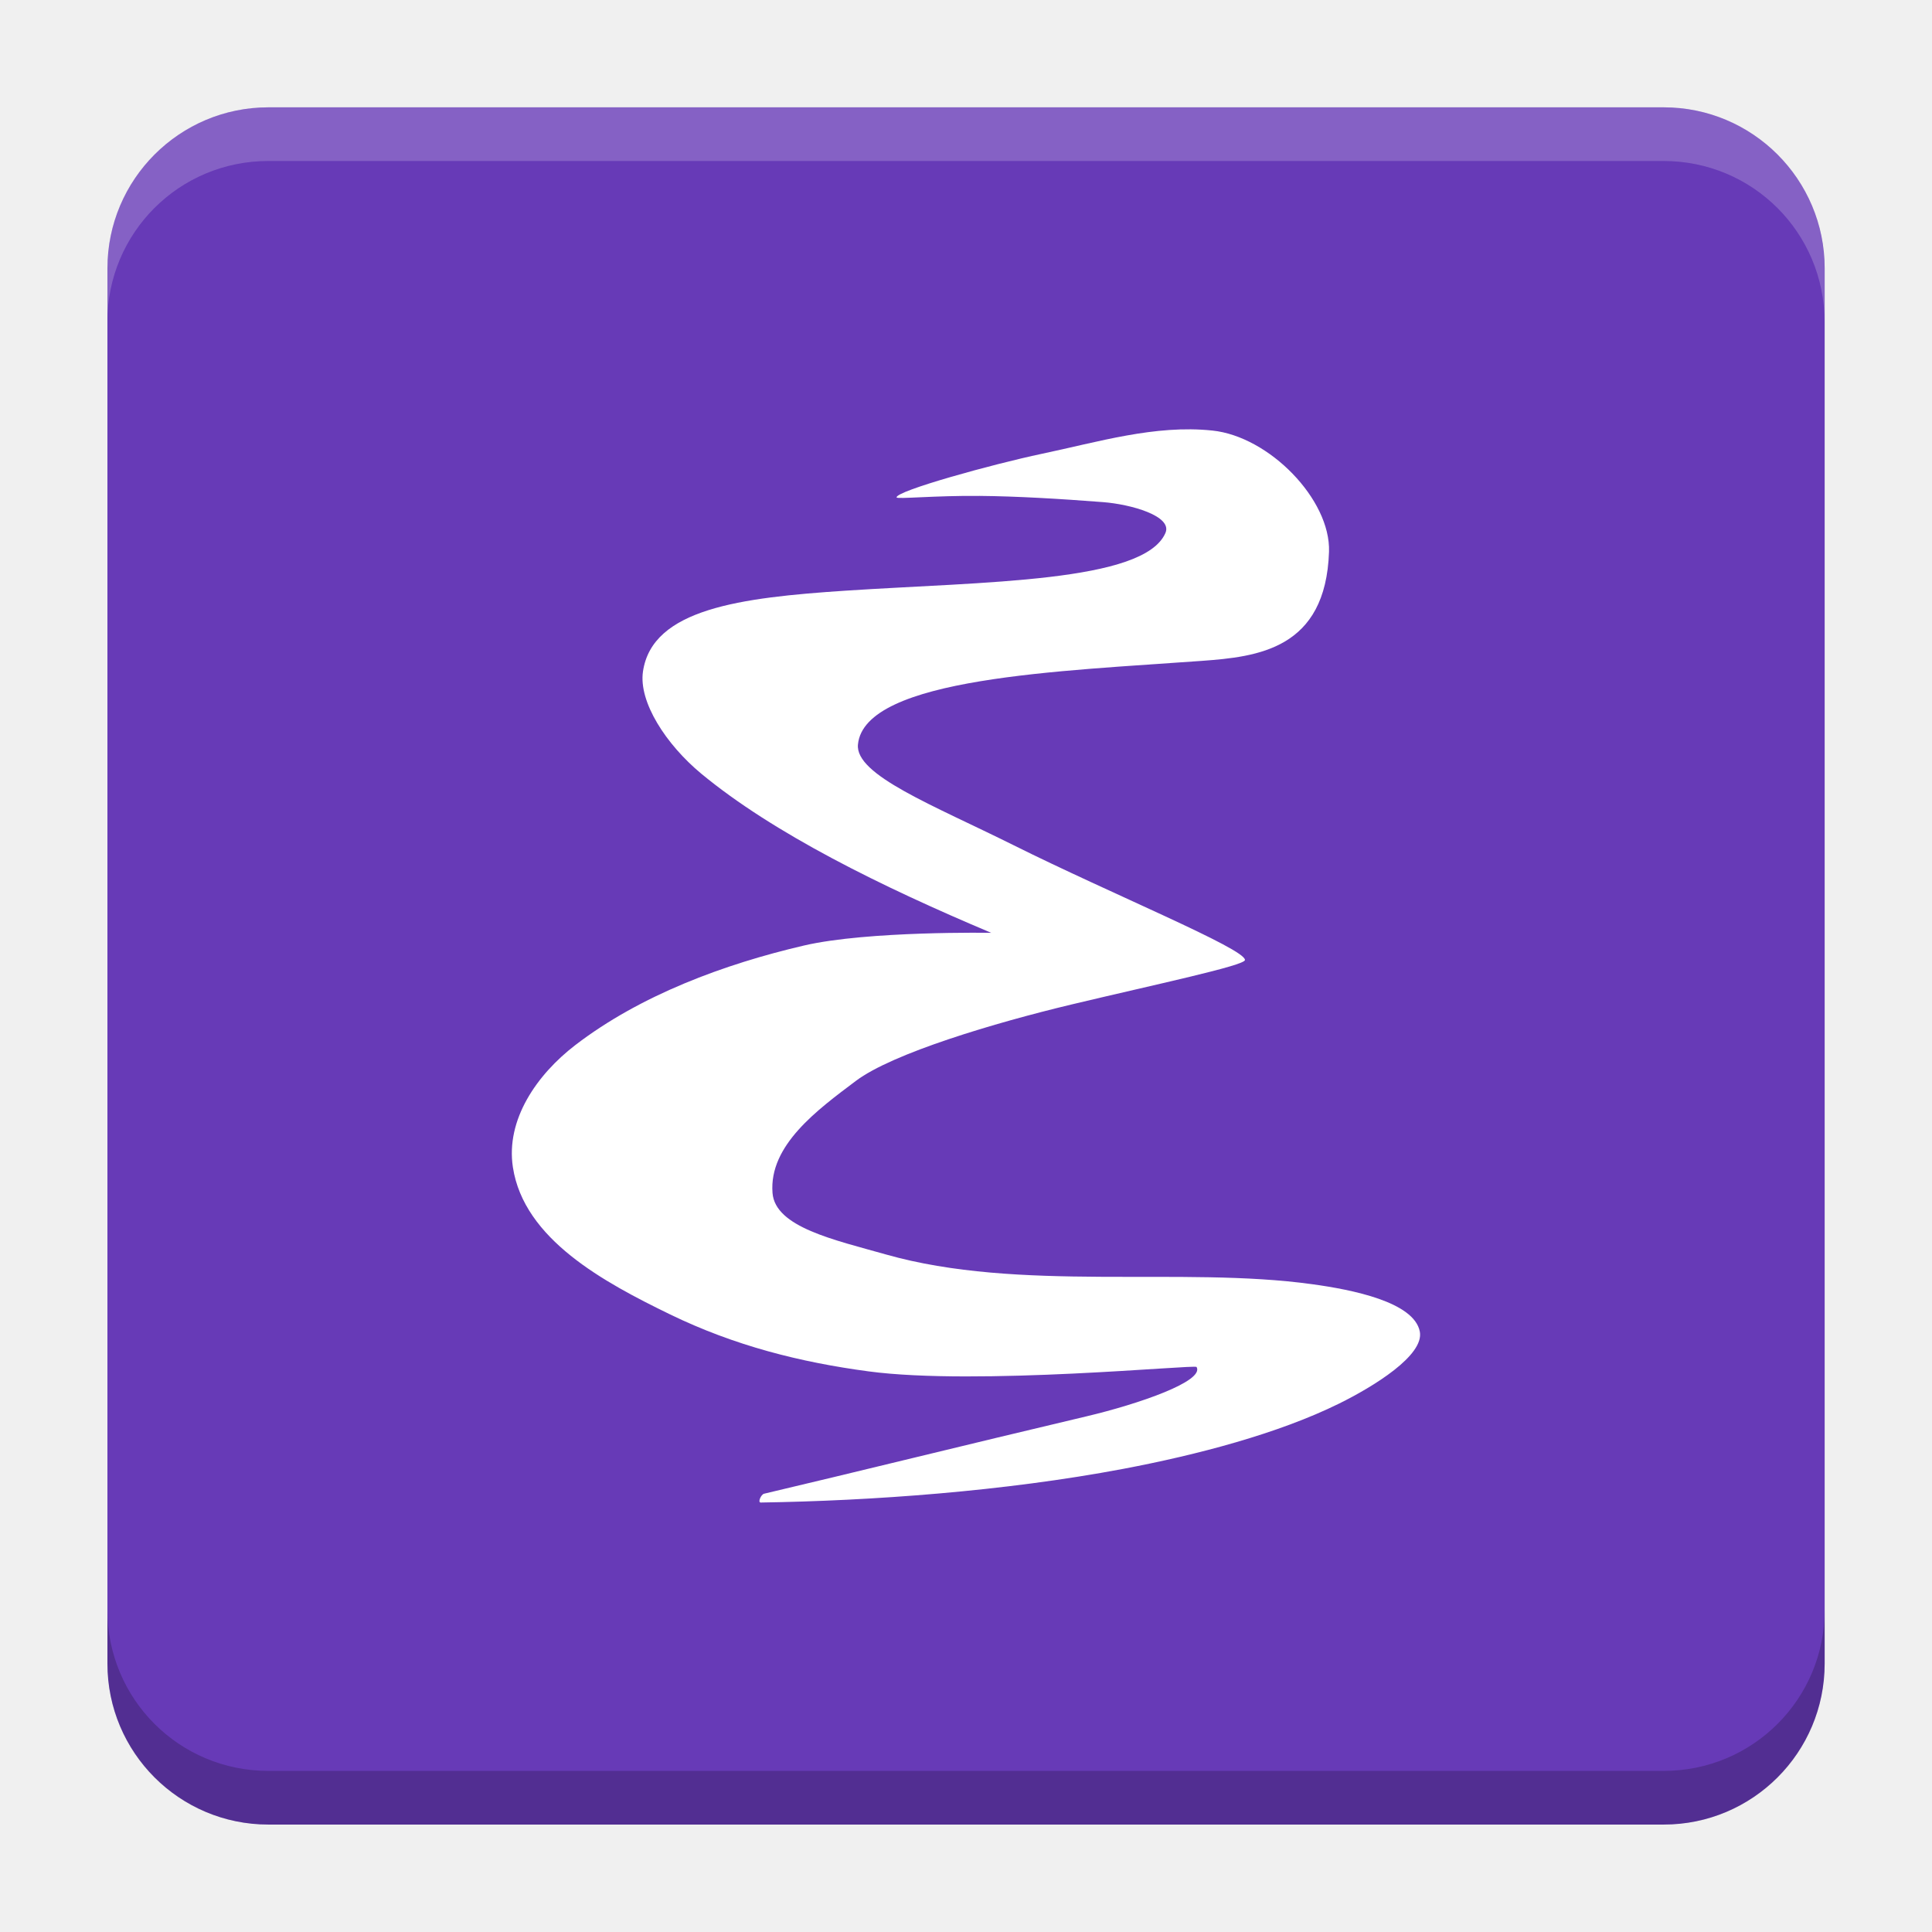
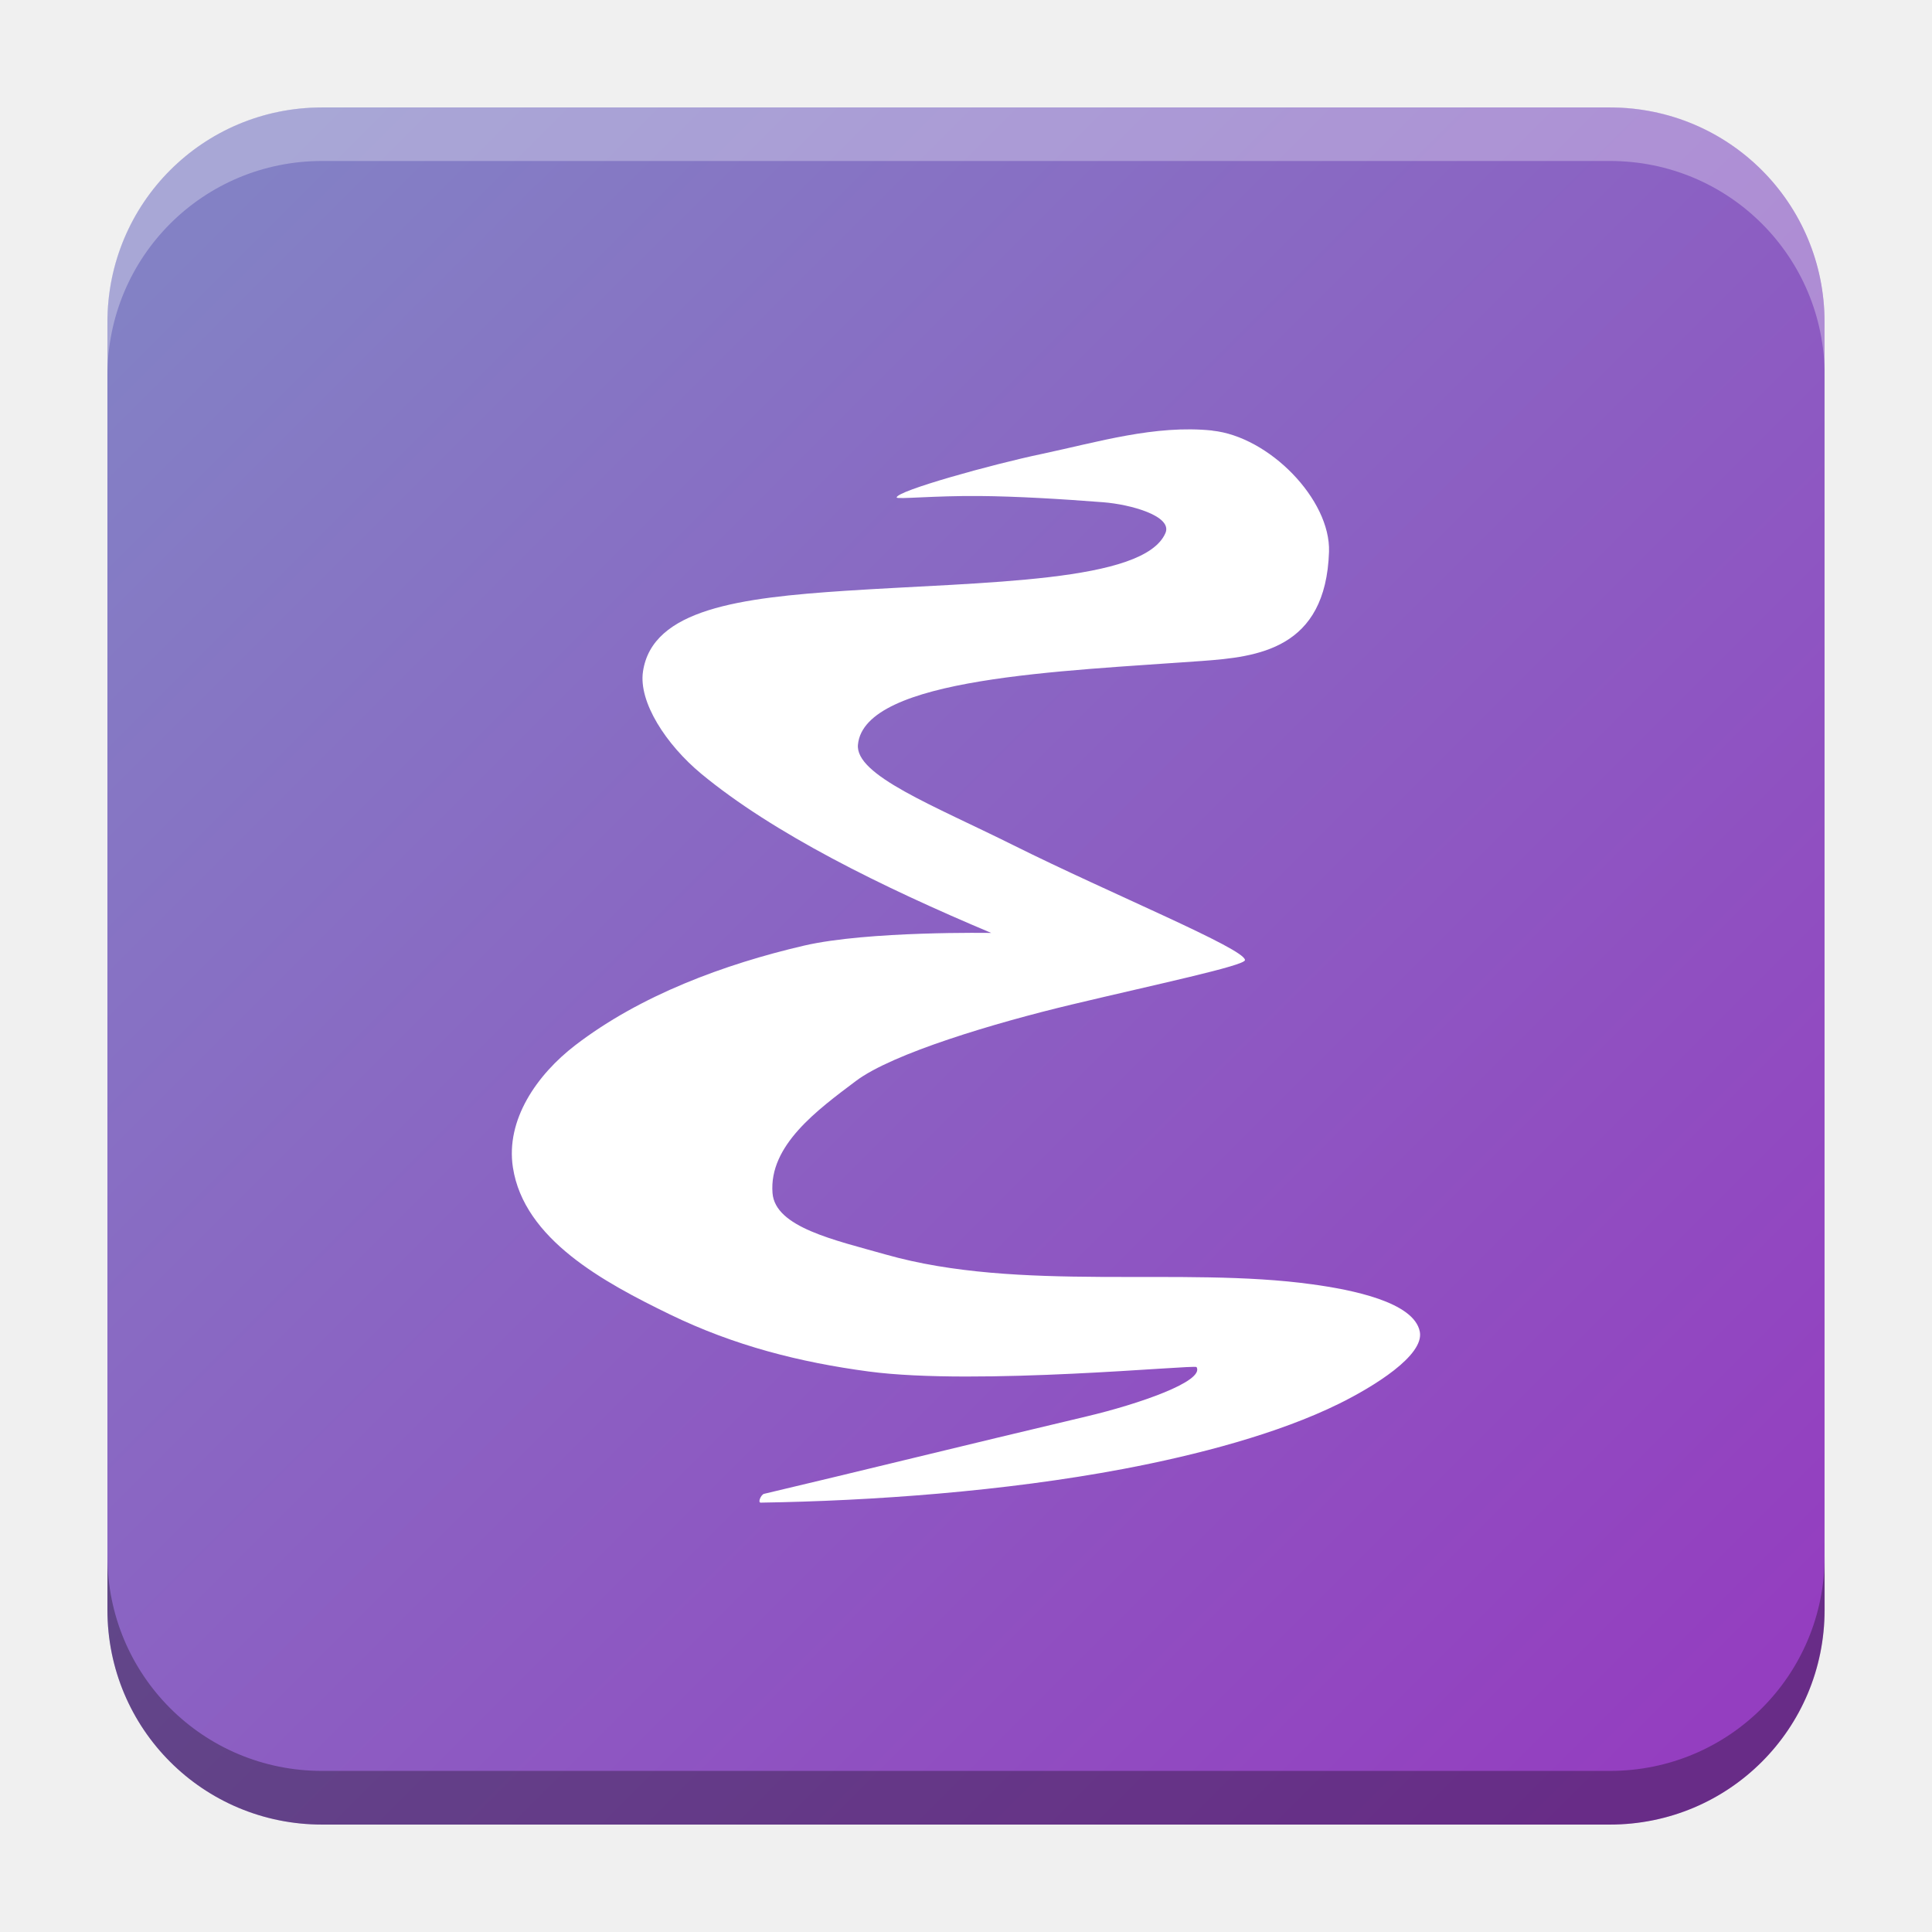
- <svg xmlns="http://www.w3.org/2000/svg" version="1.1" viewBox="0 0 18.001 18">
-   <g transform="translate(1.0008 -1092.8)">
-     <rect x="9.5745e-5" y="1093.8" width="16" height="16" rx="1.5" ry="1.5" fill="#673ab7" />
-     <path transform="translate(-1.0008 1092.8)" d="m2.5 1c-0.831 0-1.5 0.669-1.5 1.5v0.5c0-0.831 0.669-1.5 1.5-1.5h13c0.831 0 1.5 0.669 1.5 1.5v-0.5c0-0.831-0.669-1.5-1.5-1.5z" fill="#fff" opacity=".2" />
-     <g transform="translate(-22.32 1056.5)" />
-     <path d="m14.5 1109.8c0.831 0 1.5-0.669 1.5-1.5v-0.5c0 0.831-0.669 1.5-1.5 1.5h-13c-0.831 0-1.5-0.669-1.5-1.5v0.5c0 0.831 0.669 1.5 1.5 1.5z" opacity=".2" />
+ <svg xmlns="http://www.w3.org/2000/svg" xmlns:xlink="http://www.w3.org/1999/xlink" width="18.001" height="18" id="svg2" version="1.1">
+   <defs id="defs4">
+     <linearGradient id="linearGradient2055">
+       <stop style="stop-color:#8381c5;stop-opacity:1" offset="0" id="stop2051" />
+       <stop style="stop-color:#943ec0;stop-opacity:1" offset="1" id="stop2053" />
+     </linearGradient>
+     <linearGradient id="linearGradient5306">
+       <stop style="stop-color:#ffffff;stop-opacity:0.099;" offset="0" id="stop5308" />
+       <stop style="stop-color:#ffffff;stop-opacity:0;" offset="1" id="stop5310" />
+     </linearGradient>
+     <linearGradient id="linearGradient5290">
+       <stop style="stop-color:#00ffff;stop-opacity:0.098;" offset="0" id="stop5292" />
+       <stop id="stop6740" offset="0.5" style="stop-color:#00ff7f;stop-opacity:0.047;" />
+       <stop style="stop-color:#00ff00;stop-opacity:0;" offset="1" id="stop5294" />
+     </linearGradient>
+     <linearGradient id="linearGradient5188">
+       <stop style="stop-color:#64b5f6;stop-opacity:0.247;" offset="0" id="stop5198" />
+       <stop style="stop-color:#64b5f6;stop-opacity:0;" offset="1" id="stop5192" />
+     </linearGradient>
+     <linearGradient id="linearGradient3975">
+       <stop style="stop-color:#ff5555;stop-opacity:1;" offset="0" id="stop3977" />
+     </linearGradient>
+     <linearGradient id="linearGradient3969">
+       <stop style="stop-color:#87cdde;stop-opacity:1;" offset="0" id="stop3971" />
+     </linearGradient>
+     <filter id="filter3945" x="0" y="6" width="1.2" style="color-interpolation-filters:sRGB">
+       <feDiffuseLighting id="feDiffuseLighting3947" lighting-color="#fdfdfd" surfaceScale="121.495" diffuseConstant="28.448" />
+     </filter>
+     <filter id="filter3979" style="color-interpolation-filters:sRGB">
+       <feFlood flood-opacity="0.2" flood-color="rgb(0,0,0)" result="flood" id="feFlood3981" />
+       <feComposite in="flood" in2="SourceGraphic" operator="in" result="composite1" id="feComposite3983" />
+       <feGaussianBlur stdDeviation="6" result="blur" id="feGaussianBlur3985" />
+       <feOffset dx="0" dy="6" result="offset" id="feOffset3987" />
+       <feComposite in="SourceGraphic" in2="offset" operator="over" result="fbSourceGraphic" id="feComposite3989" />
+       <feColorMatrix result="fbSourceGraphicAlpha" in="fbSourceGraphic" values="0 0 0 -1 0 0 0 0 -1 0 0 0 0 -1 0 0 0 0 1 0" id="feColorMatrix3991" />
+       <feFlood id="feFlood3993" flood-opacity="0.2" flood-color="rgb(0,0,0)" result="flood" in="fbSourceGraphic" />
+       <feComposite id="feComposite3995" in2="fbSourceGraphic" in="flood" operator="in" result="composite1" />
+       <feGaussianBlur id="feGaussianBlur3997" stdDeviation="6" result="blur" />
+       <feOffset id="feOffset3999" dx="0" dy="6" result="offset" />
+       <feComposite id="feComposite4001" in2="offset" in="fbSourceGraphic" operator="over" result="composite2" />
+     </filter>
+     <filter style="color-interpolation-filters:sRGB" id="filter3876">
+       <feFlood flood-opacity="0.2" flood-color="rgb(0,0,0)" result="flood" id="feFlood3878" />
+       <feComposite in="flood" in2="SourceGraphic" operator="in" result="composite1" id="feComposite3880" />
+       <feGaussianBlur stdDeviation="6" result="blur" id="feGaussianBlur3882" />
+       <feOffset dx="0" dy="6" result="offset" id="feOffset3884" />
+       <feComposite in="SourceGraphic" in2="offset" operator="over" result="fbSourceGraphic" id="feComposite3886" />
+       <feColorMatrix result="fbSourceGraphicAlpha" in="fbSourceGraphic" values="0 0 0 -1 0 0 0 0 -1 0 0 0 0 -1 0 0 0 0 1 0" id="feColorMatrix3888" />
+       <feFlood id="feFlood3890" flood-opacity="0.397" flood-color="rgb(0,0,0)" result="flood" in="fbSourceGraphic" />
+       <feComposite id="feComposite3892" in2="fbSourceGraphic" in="flood" operator="in" result="composite1" />
+       <feGaussianBlur id="feGaussianBlur3894" stdDeviation="19.2" result="blur" />
+       <feOffset id="feOffset3896" dx="0" dy="6" result="offset" />
+       <feComposite id="feComposite3898" in2="offset" in="fbSourceGraphic" operator="over" result="fbSourceGraphic" />
+       <feColorMatrix result="fbSourceGraphicAlpha" in="fbSourceGraphic" values="0 0 0 -1 0 0 0 0 -1 0 0 0 0 -1 0 0 0 0 1 0" id="feColorMatrix3900" />
+       <feFlood id="feFlood3902" flood-opacity="0.8" flood-color="rgb(0,0,0)" result="flood" in="fbSourceGraphic" />
+       <feComposite id="feComposite3904" in2="fbSourceGraphic" in="flood" operator="in" result="composite1" />
+       <feGaussianBlur id="feGaussianBlur3906" stdDeviation="19.2" result="blur" />
+       <feOffset id="feOffset3908" dx="0" dy="6" result="offset" />
+       <feComposite id="feComposite3910" in2="offset" in="fbSourceGraphic" operator="over" result="fbSourceGraphic" />
+       <feColorMatrix result="fbSourceGraphicAlpha" in="fbSourceGraphic" values="0 0 0 -1 0 0 0 0 -1 0 0 0 0 -1 0 0 0 0 1 0" id="feColorMatrix3912" />
+       <feFlood id="feFlood3914" flood-opacity="0.8" flood-color="rgb(0,0,0)" result="flood" in="fbSourceGraphic" />
+       <feComposite id="feComposite3916" in2="fbSourceGraphic" in="flood" operator="in" result="composite1" />
+       <feGaussianBlur id="feGaussianBlur3918" stdDeviation="26.1" result="blur" />
+       <feOffset id="feOffset3920" dx="0" dy="6" result="offset" />
+       <feComposite id="feComposite3922" in2="offset" in="fbSourceGraphic" operator="over" result="fbSourceGraphic" />
+       <feColorMatrix result="fbSourceGraphicAlpha" in="fbSourceGraphic" values="0 0 0 -1 0 0 0 0 -1 0 0 0 0 -1 0 0 0 0 1 0" id="feColorMatrix3924" />
+       <feFlood id="feFlood3926" flood-opacity="0.8" flood-color="rgb(0,0,0)" result="flood" in="fbSourceGraphic" />
+       <feComposite id="feComposite3928" in2="fbSourceGraphic" in="flood" operator="in" result="composite1" />
+       <feGaussianBlur id="feGaussianBlur3930" stdDeviation="35.7" result="blur" />
+       <feOffset id="feOffset3932" dx="0" dy="6" result="offset" />
+       <feComposite id="feComposite3934" in2="offset" in="fbSourceGraphic" operator="over" result="fbSourceGraphic" />
+       <feColorMatrix result="fbSourceGraphicAlpha" in="fbSourceGraphic" values="0 0 0 -1 0 0 0 0 -1 0 0 0 0 -1 0 0 0 0 1 0" id="feColorMatrix3936" />
+       <feFlood id="feFlood3938" flood-opacity="0.8" flood-color="rgb(0,0,0)" result="flood" in="fbSourceGraphic" />
+       <feComposite id="feComposite3940" in2="fbSourceGraphic" in="flood" operator="in" result="composite1" />
+       <feGaussianBlur id="feGaussianBlur3942" stdDeviation="6" result="blur" />
+       <feOffset id="feOffset3944" dx="0" dy="6" result="offset" />
+       <feComposite id="feComposite3946" in2="offset" in="fbSourceGraphic" operator="over" result="fbSourceGraphic" />
+       <feColorMatrix result="fbSourceGraphicAlpha" in="fbSourceGraphic" values="0 0 0 -1 0 0 0 0 -1 0 0 0 0 -1 0 0 0 0 1 0" id="feColorMatrix3948" />
+       <feFlood id="feFlood3950" flood-opacity="0.8" flood-color="rgb(0,0,0)" result="flood" in="fbSourceGraphic" />
+       <feComposite id="feComposite3952" in2="fbSourceGraphic" in="flood" operator="in" result="composite1" />
+       <feGaussianBlur id="feGaussianBlur3954" stdDeviation="21.7" result="blur" />
+       <feOffset id="feOffset3956" dx="0" dy="6" result="offset" />
+       <feComposite id="feComposite3958" in2="offset" in="fbSourceGraphic" operator="over" result="fbSourceGraphic" />
+       <feColorMatrix result="fbSourceGraphicAlpha" in="fbSourceGraphic" values="0 0 0 -1 0 0 0 0 -1 0 0 0 0 -1 0 0 0 0 1 0" id="feColorMatrix3960" />
+       <feFlood id="feFlood3962" flood-opacity="0.8" flood-color="rgb(0,0,0)" result="flood" in="fbSourceGraphic" />
+       <feComposite id="feComposite3964" in2="fbSourceGraphic" in="flood" operator="in" result="composite1" />
+       <feGaussianBlur id="feGaussianBlur3966" stdDeviation="21.7" result="blur" />
+       <feOffset id="feOffset3968" dx="0" dy="1.9" result="offset" />
+       <feComposite id="feComposite3970" in2="offset" in="fbSourceGraphic" operator="over" result="fbSourceGraphic" />
+       <feColorMatrix result="fbSourceGraphicAlpha" in="fbSourceGraphic" values="0 0 0 -1 0 0 0 0 -1 0 0 0 0 -1 0 0 0 0 1 0" id="feColorMatrix3972" />
+       <feFlood id="feFlood3974" flood-opacity="0.8" flood-color="rgb(0,0,0)" result="flood" in="fbSourceGraphic" />
+       <feComposite id="feComposite3976" in2="fbSourceGraphic" in="flood" operator="in" result="composite1" />
+       <feGaussianBlur id="feGaussianBlur3978" stdDeviation="21.7" result="blur" />
+       <feOffset id="feOffset3980" dx="3.6" dy="1.9" result="offset" />
+       <feComposite id="feComposite3982" in2="offset" in="fbSourceGraphic" operator="over" result="fbSourceGraphic" />
+       <feColorMatrix result="fbSourceGraphicAlpha" in="fbSourceGraphic" values="0 0 0 -1 0 0 0 0 -1 0 0 0 0 -1 0 0 0 0 1 0" id="feColorMatrix3984" />
+       <feFlood id="feFlood3986" flood-opacity="0.8" flood-color="rgb(0,0,0)" result="flood" in="fbSourceGraphic" />
+       <feComposite id="feComposite3988" in2="fbSourceGraphic" in="flood" operator="in" result="composite1" />
+       <feGaussianBlur id="feGaussianBlur3990" stdDeviation="21.7" result="blur" />
+       <feOffset id="feOffset3992" dx="9.6" dy="1.9" result="offset" />
+       <feComposite id="feComposite3994" in2="offset" in="fbSourceGraphic" operator="over" result="fbSourceGraphic" />
+       <feColorMatrix result="fbSourceGraphicAlpha" in="fbSourceGraphic" values="0 0 0 -1 0 0 0 0 -1 0 0 0 0 -1 0 0 0 0 1 0" id="feColorMatrix3996" />
+       <feFlood id="feFlood3998" flood-opacity="0.8" flood-color="rgb(0,0,0)" result="flood" in="fbSourceGraphic" />
+       <feComposite id="feComposite4000" in2="fbSourceGraphic" in="flood" operator="in" result="composite1" />
+       <feGaussianBlur id="feGaussianBlur4002" stdDeviation="21.7" result="blur" />
+       <feOffset id="feOffset4004" dx="1.2" dy="1.9" result="offset" />
+       <feComposite id="feComposite4006" in2="offset" in="fbSourceGraphic" operator="over" result="fbSourceGraphic" />
+       <feColorMatrix result="fbSourceGraphicAlpha" in="fbSourceGraphic" values="0 0 0 -1 0 0 0 0 -1 0 0 0 0 -1 0 0 0 0 1 0" id="feColorMatrix4008" />
+       <feFlood id="feFlood4010" flood-opacity="0.8" flood-color="rgb(0,0,0)" result="flood" in="fbSourceGraphic" />
+       <feComposite id="feComposite4012" in2="fbSourceGraphic" in="flood" operator="in" result="composite1" />
+       <feGaussianBlur id="feGaussianBlur4014" stdDeviation="21.7" result="blur" />
+       <feOffset id="feOffset4016" dx="-1.4" dy="1.9" result="offset" />
+       <feComposite id="feComposite4018" in2="offset" in="fbSourceGraphic" operator="over" result="fbSourceGraphic" />
+       <feColorMatrix result="fbSourceGraphicAlpha" in="fbSourceGraphic" values="0 0 0 -1 0 0 0 0 -1 0 0 0 0 -1 0 0 0 0 1 0" id="feColorMatrix4020" />
+       <feFlood id="feFlood4022" flood-opacity="0.8" flood-color="rgb(0,0,0)" result="flood" in="fbSourceGraphic" />
+       <feComposite id="feComposite4024" in2="fbSourceGraphic" in="flood" operator="in" result="composite1" />
+       <feGaussianBlur id="feGaussianBlur4026" stdDeviation="21.7" result="blur" />
+       <feOffset id="feOffset4028" dx="0.3" dy="1.9" result="offset" />
+       <feComposite id="feComposite4030" in2="offset" in="fbSourceGraphic" operator="over" result="fbSourceGraphic" />
+       <feColorMatrix result="fbSourceGraphicAlpha" in="fbSourceGraphic" values="0 0 0 -1 0 0 0 0 -1 0 0 0 0 -1 0 0 0 0 1 0" id="feColorMatrix4032" />
+       <feFlood id="feFlood4034" flood-opacity="0.8" flood-color="rgb(0,0,0)" result="flood" in="fbSourceGraphic" />
+       <feComposite id="feComposite4036" in2="fbSourceGraphic" in="flood" operator="in" result="composite1" />
+       <feGaussianBlur id="feGaussianBlur4038" stdDeviation="21.7" result="blur" />
+       <feOffset id="feOffset4040" dx="-8.04912e-16" dy="1.9" result="offset" />
+       <feComposite id="feComposite4042" in2="offset" in="fbSourceGraphic" operator="over" result="fbSourceGraphic" />
+       <feColorMatrix result="fbSourceGraphicAlpha" in="fbSourceGraphic" values="0 0 0 -1 0 0 0 0 -1 0 0 0 0 -1 0 0 0 0 1 0" id="feColorMatrix4044" />
+       <feFlood id="feFlood4046" flood-opacity="0.8" flood-color="rgb(0,0,0)" result="flood" in="fbSourceGraphic" />
+       <feComposite id="feComposite4048" in2="fbSourceGraphic" in="flood" operator="in" result="composite1" />
+       <feGaussianBlur id="feGaussianBlur4050" stdDeviation="21.7" result="blur" />
+       <feOffset id="feOffset4052" dx="-8.04912e-16" dy="3.6" result="offset" />
+       <feComposite id="feComposite4054" in2="offset" in="fbSourceGraphic" operator="over" result="fbSourceGraphic" />
+       <feColorMatrix result="fbSourceGraphicAlpha" in="fbSourceGraphic" values="0 0 0 -1 0 0 0 0 -1 0 0 0 0 -1 0 0 0 0 1 0" id="feColorMatrix4056" />
+       <feFlood id="feFlood4058" flood-opacity="0.8" flood-color="rgb(0,0,0)" result="flood" in="fbSourceGraphic" />
+       <feComposite id="feComposite4060" in2="fbSourceGraphic" in="flood" operator="in" result="composite1" />
+       <feGaussianBlur id="feGaussianBlur4062" stdDeviation="6" result="blur" />
+       <feOffset id="feOffset4064" dx="-8.04912e-16" dy="3.6" result="offset" />
+       <feComposite id="feComposite4066" in2="offset" in="fbSourceGraphic" operator="over" result="fbSourceGraphic" />
+       <feColorMatrix result="fbSourceGraphicAlpha" in="fbSourceGraphic" values="0 0 0 -1 0 0 0 0 -1 0 0 0 0 -1 0 0 0 0 1 0" id="feColorMatrix4080" />
+       <feFlood id="feFlood4082" flood-opacity="0.8" flood-color="rgb(0,0,0)" result="flood" in="fbSourceGraphic" />
+       <feComposite id="feComposite4084" in2="fbSourceGraphic" in="flood" operator="in" result="composite1" />
+       <feGaussianBlur id="feGaussianBlur4086" stdDeviation="6" result="blur" />
+       <feOffset id="feOffset4088" dx="-8.04912e-16" dy="3.6" result="offset" />
+       <feComposite id="feComposite4090" in2="offset" in="fbSourceGraphic" operator="over" result="fbSourceGraphic" />
+       <feColorMatrix result="fbSourceGraphicAlpha" in="fbSourceGraphic" values="0 0 0 -1 0 0 0 0 -1 0 0 0 0 -1 0 0 0 0 1 0" id="feColorMatrix4092" />
+       <feFlood id="feFlood4094" flood-opacity="0.8" flood-color="rgb(0,0,0)" result="flood" in="fbSourceGraphic" />
+       <feComposite id="feComposite4096" in2="fbSourceGraphic" in="flood" operator="in" result="composite1" />
+       <feGaussianBlur id="feGaussianBlur4098" stdDeviation="6" result="blur" />
+       <feOffset id="feOffset4100" dx="-8.04912e-16" dy="7.7" result="offset" />
+       <feComposite id="feComposite4102" in2="offset" in="fbSourceGraphic" operator="over" result="fbSourceGraphic" />
+       <feColorMatrix result="fbSourceGraphicAlpha" in="fbSourceGraphic" values="0 0 0 -1 0 0 0 0 -1 0 0 0 0 -1 0 0 0 0 1 0" id="feColorMatrix4104" />
+       <feFlood id="feFlood4106" flood-opacity="0.8" flood-color="rgb(0,0,0)" result="flood" in="fbSourceGraphic" />
+       <feComposite id="feComposite4108" in2="fbSourceGraphic" in="flood" operator="in" result="composite1" />
+       <feGaussianBlur id="feGaussianBlur4110" stdDeviation="6" result="blur" />
+       <feOffset id="feOffset4112" dx="-8.04912e-16" dy="11.6" result="offset" />
+       <feComposite id="feComposite4114" in2="offset" in="fbSourceGraphic" operator="over" result="fbSourceGraphic" />
+       <feColorMatrix result="fbSourceGraphicAlpha" in="fbSourceGraphic" values="0 0 0 -1 0 0 0 0 -1 0 0 0 0 -1 0 0 0 0 1 0" id="feColorMatrix4116" />
+       <feFlood id="feFlood4118" flood-opacity="0.5" flood-color="rgb(0,0,0)" result="flood" in="fbSourceGraphic" />
+       <feComposite id="feComposite4120" in2="fbSourceGraphic" in="flood" operator="in" result="composite1" />
+       <feGaussianBlur id="feGaussianBlur4122" stdDeviation="6" result="blur" />
+       <feOffset id="feOffset4124" dx="-8.04912e-16" dy="11.6" result="offset" />
+       <feComposite id="feComposite4126" in2="offset" in="fbSourceGraphic" operator="over" result="fbSourceGraphic" />
+       <feColorMatrix result="fbSourceGraphicAlpha" in="fbSourceGraphic" values="0 0 0 -1 0 0 0 0 -1 0 0 0 0 -1 0 0 0 0 1 0" id="feColorMatrix4128" />
+       <feFlood id="feFlood4130" flood-opacity="0.3" flood-color="rgb(0,0,0)" result="flood" in="fbSourceGraphic" />
+       <feComposite id="feComposite4132" in2="fbSourceGraphic" in="flood" operator="in" result="composite1" />
+       <feGaussianBlur id="feGaussianBlur4134" stdDeviation="6" result="blur" />
+       <feOffset id="feOffset4136" dx="-8.04912e-16" dy="11.6" result="offset" />
+       <feComposite id="feComposite4138" in2="offset" in="fbSourceGraphic" operator="over" result="fbSourceGraphic" />
+       <feColorMatrix result="fbSourceGraphicAlpha" in="fbSourceGraphic" values="0 0 0 -1 0 0 0 0 -1 0 0 0 0 -1 0 0 0 0 1 0" id="feColorMatrix4140" />
+       <feFlood id="feFlood4142" flood-opacity="0.2" flood-color="rgb(0,0,0)" result="flood" in="fbSourceGraphic" />
+       <feComposite id="feComposite4144" in2="fbSourceGraphic" in="flood" operator="in" result="composite1" />
+       <feGaussianBlur id="feGaussianBlur4146" stdDeviation="6" result="blur" />
+       <feOffset id="feOffset4148" dx="-8.04912e-16" dy="11.6" result="offset" />
+       <feComposite id="feComposite4150" in2="offset" in="fbSourceGraphic" operator="over" result="fbSourceGraphic" />
+       <feColorMatrix result="fbSourceGraphicAlpha" in="fbSourceGraphic" values="0 0 0 -1 0 0 0 0 -1 0 0 0 0 -1 0 0 0 0 1 0" id="feColorMatrix4152" />
+       <feFlood id="feFlood4154" flood-opacity="0.2" flood-color="rgb(0,0,0)" result="flood" in="fbSourceGraphic" />
+       <feComposite id="feComposite4156" in2="fbSourceGraphic" in="flood" operator="in" result="composite1" />
+       <feGaussianBlur id="feGaussianBlur4158" stdDeviation="6" result="blur" />
+       <feOffset id="feOffset4160" dx="-8.04912e-16" dy="11.6" result="offset" />
+       <feComposite id="feComposite4162" in2="offset" in="fbSourceGraphic" operator="over" result="fbSourceGraphic" />
+       <feColorMatrix result="fbSourceGraphicAlpha" in="fbSourceGraphic" values="0 0 0 -1 0 0 0 0 -1 0 0 0 0 -1 0 0 0 0 1 0" id="feColorMatrix4164" />
+       <feFlood id="feFlood4166" flood-opacity="0.2" flood-color="rgb(0,0,0)" result="flood" in="fbSourceGraphic" />
+       <feComposite id="feComposite4168" in2="fbSourceGraphic" in="flood" operator="in" result="composite1" />
+       <feGaussianBlur id="feGaussianBlur4170" stdDeviation="6" result="blur" />
+       <feOffset id="feOffset4172" dx="-8.04912e-16" dy="6" result="offset" />
+       <feComposite id="feComposite4174" in2="offset" in="fbSourceGraphic" operator="over" result="composite2" />
+     </filter>
+     <filter id="filter4522" style="color-interpolation-filters:sRGB">
+       <feGaussianBlur stdDeviation="3" id="feGaussianBlur4524" />
+       <feColorMatrix result="fbSourceGraphic" values="1 0 0 0 0 0 1 0 0 0 0 0 1 0 0 0 0 0 6 -2.5 " id="feColorMatrix4526" />
+     </filter>
+     <filter id="filter4576" style="color-interpolation-filters:sRGB">
+       <feGaussianBlur stdDeviation="3" id="feGaussianBlur4578" />
+       <feColorMatrix result="fbSourceGraphic" values="1 0 0 0 0 0 1 0 0 0 0 0 1 0 0 0 0 0 6 -2.5 " id="feColorMatrix4580" />
+     </filter>
+     <filter id="filter4576-0" style="color-interpolation-filters:sRGB">
+       <feGaussianBlur stdDeviation="3" id="feGaussianBlur4578-8" />
+       <feColorMatrix result="fbSourceGraphic" values="1 0 0 0 0 0 1 0 0 0 0 0 1 0 0 0 0 0 6 -2.5 " id="feColorMatrix4580-0" />
+     </filter>
+     <filter id="filter4576-0-0" style="color-interpolation-filters:sRGB">
+       <feGaussianBlur stdDeviation="3" id="feGaussianBlur4578-8-5" />
+       <feColorMatrix result="fbSourceGraphic" values="1 0 0 0 0 0 1 0 0 0 0 0 1 0 0 0 0 0 6 -2.5 " id="feColorMatrix4580-0-2" />
+     </filter>
+     <filter id="filter4576-0-0-4" style="color-interpolation-filters:sRGB">
+       <feGaussianBlur stdDeviation="3" id="feGaussianBlur4578-8-5-2" />
+       <feColorMatrix result="fbSourceGraphic" values="1 0 0 0 0 0 1 0 0 0 0 0 1 0 0 0 0 0 6 -2.5 " id="feColorMatrix4580-0-2-7" />
+     </filter>
+     <radialGradient xlink:href="#linearGradient5306" id="radialGradient5296" cx="9" cy="1032.112" fx="9" fy="1032.112" r="10.125" gradientUnits="userSpaceOnUse" gradientTransform="matrix(1.944444,0,0,1.944447,-13.5625,-977.5881)" />
+     <linearGradient xlink:href="#linearGradient5306" id="linearGradient5312" x1="-15.75" y1="1029.3" x2="23.625" y2="1029.3" gradientUnits="userSpaceOnUse" />
+     <linearGradient id="linearGradient3783-1">
+       <stop id="stop3785-2" offset="0" style="stop-color:#1e94d3;stop-opacity:1;" />
+       <stop style="stop-color:#1e94d3;stop-opacity:1;" offset="1" id="stop3803-6" />
+     </linearGradient>
+     <linearGradient gradientUnits="userSpaceOnUse" y2="50" x2="30" y1="90" x1="-10" id="linearGradient3827-7" xlink:href="#linearGradient3783-1" />
+     <linearGradient gradientUnits="userSpaceOnUse" y2="50" x2="30" y1="90" x1="-10" id="linearGradient3827" xlink:href="#linearGradient3783" />
+     <linearGradient id="linearGradient3783">
+       <stop id="stop3785" offset="0" style="stop-color:#1e94d3;stop-opacity:1;" />
+       <stop style="stop-color:#1e94d3;stop-opacity:1;" offset="1" id="stop3803" />
+     </linearGradient>
+     <linearGradient id="linearGradient3821">
+       <stop id="stop3823" offset="0" style="stop-color:#37aee2;stop-opacity:1;" />
+       <stop id="stop3825" offset="1" style="stop-color:#1e96c8;stop-opacity:1;" />
+     </linearGradient>
+     <linearGradient id="linearGradient3829">
+       <stop style="stop-color:#1f96d4;stop-opacity:1;" offset="0" id="stop3831" />
+       <stop style="stop-color:#37aee2;stop-opacity:1;" offset="1" id="stop3833" />
+     </linearGradient>
+     <linearGradient id="linearGradient3877">
+       <stop id="stop3879" offset="0" style="stop-color:#eff7fc;stop-opacity:1;" />
+       <stop id="stop3881" offset="1" style="stop-color:#ffffff;stop-opacity:1;" />
+     </linearGradient>
+     <linearGradient id="linearGradient3689">
+       <stop id="stop3691" offset="0" style="stop-color:#f68000;stop-opacity:1;" />
+       <stop id="stop3693" offset="1" style="stop-color:#fd9800;stop-opacity:1;" />
+     </linearGradient>
+     <linearGradient id="linearGradient3675">
+       <stop id="stop3677" offset="0" style="stop-color:#ffb900;stop-opacity:1;" />
+       <stop id="stop3679" offset="1" style="stop-color:#ffd76b;stop-opacity:1;" />
+     </linearGradient>
+     <linearGradient y2="463.262" x2="412.23" y1="461.921" x1="-113.893" gradientUnits="userSpaceOnUse" id="linearGradient3840" xlink:href="#linearGradient3675" />
+     <linearGradient id="linearGradient3634">
+       <stop style="stop-color:#7a8288;stop-opacity:1;" offset="0" id="stop3636" />
+       <stop id="stop3638" offset="0.076" style="stop-color:#9fa3a7;stop-opacity:1;" />
+       <stop style="stop-color:#7d858b;stop-opacity:1;" offset="1" id="stop3640" />
+     </linearGradient>
+     <linearGradient y2="12.703" x2="151.346" y1="-0.642" x1="107.209" gradientTransform="matrix(0.2822222,0,0,0.2822222,-0.1398399,-0.01181449)" gradientUnits="userSpaceOnUse" id="linearGradient3838" xlink:href="#linearGradient3634" />
+     <linearGradient id="linearGradient3712">
+       <stop id="stop3714" offset="0" style="stop-color:#a1abb2;stop-opacity:1;" />
+       <stop style="stop-color:#eaeced;stop-opacity:1;" offset="0.148" id="stop3720" />
+       <stop id="stop3716" offset="1" style="stop-color:#c6ccd0;stop-opacity:1;" />
+     </linearGradient>
+     <linearGradient y2="27.389" x2="164.759" y1="12.641" x1="104.886" gradientUnits="userSpaceOnUse" id="linearGradient3836" xlink:href="#linearGradient3712" />
+     <linearGradient id="linearGradient3702">
+       <stop id="stop3704" offset="0" style="stop-color:#7a8288;stop-opacity:1;" />
+       <stop style="stop-color:#9fa3a7;stop-opacity:1;" offset="0.529" id="stop3710" />
+       <stop id="stop3706" offset="1" style="stop-color:#7d858b;stop-opacity:1;" />
+     </linearGradient>
+     <linearGradient y2="268.415" x2="334.031" y1="252.484" x1="18.875" gradientUnits="userSpaceOnUse" id="linearGradient3834" xlink:href="#linearGradient3702" />
+     <linearGradient id="linearGradient3626">
+       <stop style="stop-color:#a1abb2;stop-opacity:1;" offset="0" id="stop3628" />
+       <stop id="stop3630" offset="0.083" style="stop-color:#eaeced;stop-opacity:1;" />
+       <stop style="stop-color:#c6ccd0;stop-opacity:1;" offset="1" id="stop3632" />
+     </linearGradient>
+     <linearGradient y2="290.7" x2="278.432" y1="228.6" x1="44.104" gradientUnits="userSpaceOnUse" id="linearGradient3832" xlink:href="#linearGradient3626" />
+     <linearGradient id="linearGradient3646">
+       <stop id="stop3648" offset="0" style="stop-color:#f48200;stop-opacity:0;" />
+       <stop style="stop-color:#f48200;stop-opacity:0.728;" offset="0.589" id="stop3654" />
+       <stop id="stop3658" offset="0.816" style="stop-color:#cc5f00;stop-opacity:1;" />
+       <stop id="stop3650" offset="1" style="stop-color:#a43d00;stop-opacity:1;" />
+     </linearGradient>
+     <linearGradient y2="55.356" x2="261.622" y1="70.105" x1="115.202" gradientUnits="userSpaceOnUse" id="linearGradient3830" xlink:href="#linearGradient3646" />
+     <linearGradient id="linearGradient3668">
+       <stop style="stop-color:#9b4400;stop-opacity:1;" offset="0" id="stop3670" />
+       <stop style="stop-color:#e56300;stop-opacity:1;" offset="1" id="stop3672" />
+     </linearGradient>
+     <linearGradient y2="108.988" x2="93.522" y1="102.284" x1="64.751" gradientUnits="userSpaceOnUse" id="linearGradient3828" xlink:href="#linearGradient3668" />
+     <linearGradient id="linearGradient3649">
+       <stop id="stop3651" offset="0" style="stop-color:#e26400;stop-opacity:1;" />
+       <stop id="stop3653" offset="1" style="stop-color:#ffb900;stop-opacity:1;" />
+     </linearGradient>
+     <linearGradient y2="125.316" x2="44.376" y1="100.342" x1="40.775" gradientTransform="matrix(1,0,0,1.020233,0,-1.423461)" gradientUnits="userSpaceOnUse" id="linearGradient3826" xlink:href="#linearGradient3649" />
+     <linearGradient id="linearGradient3689-2">
+       <stop id="stop3691-2" offset="0" style="stop-color:#f68000;stop-opacity:1;" />
+       <stop id="stop3693-3" offset="1" style="stop-color:#fd9800;stop-opacity:1;" />
+     </linearGradient>
+     <linearGradient id="linearGradient3675-8">
+       <stop id="stop3677-4" offset="0" style="stop-color:#ffb900;stop-opacity:1;" />
+       <stop id="stop3679-7" offset="1" style="stop-color:#ffd76b;stop-opacity:1;" />
+     </linearGradient>
+     <linearGradient y2="463.262" x2="412.23" y1="461.921" x1="-113.893" gradientUnits="userSpaceOnUse" id="linearGradient3840-4" xlink:href="#linearGradient3675-8" />
+     <linearGradient id="linearGradient3634-7">
+       <stop style="stop-color:#7a8288;stop-opacity:1;" offset="0" id="stop3636-4" />
+       <stop id="stop3638-6" offset="0.076" style="stop-color:#9fa3a7;stop-opacity:1;" />
+       <stop style="stop-color:#7d858b;stop-opacity:1;" offset="1" id="stop3640-9" />
+     </linearGradient>
+     <linearGradient y2="12.703" x2="151.346" y1="-0.642" x1="107.209" gradientTransform="matrix(0.2822222,0,0,0.2822222,-0.1398399,-0.01181449)" gradientUnits="userSpaceOnUse" id="linearGradient3838-1" xlink:href="#linearGradient3634-7" />
+     <linearGradient id="linearGradient3712-7">
+       <stop id="stop3714-7" offset="0" style="stop-color:#a1abb2;stop-opacity:1;" />
+       <stop style="stop-color:#eaeced;stop-opacity:1;" offset="0.148" id="stop3720-2" />
+       <stop id="stop3716-3" offset="1" style="stop-color:#c6ccd0;stop-opacity:1;" />
+     </linearGradient>
+     <linearGradient y2="27.389" x2="164.759" y1="12.641" x1="104.886" gradientUnits="userSpaceOnUse" id="linearGradient3836-7" xlink:href="#linearGradient3712-7" />
+     <linearGradient id="linearGradient3702-3">
+       <stop id="stop3704-5" offset="0" style="stop-color:#7a8288;stop-opacity:1;" />
+       <stop style="stop-color:#9fa3a7;stop-opacity:1;" offset="0.529" id="stop3710-4" />
+       <stop id="stop3706-4" offset="1" style="stop-color:#7d858b;stop-opacity:1;" />
+     </linearGradient>
+     <linearGradient y2="268.415" x2="334.031" y1="252.484" x1="18.875" gradientUnits="userSpaceOnUse" id="linearGradient3834-9" xlink:href="#linearGradient3702-3" />
+     <linearGradient id="linearGradient3626-6">
+       <stop style="stop-color:#a1abb2;stop-opacity:1;" offset="0" id="stop3628-0" />
+       <stop id="stop3630-5" offset="0.083" style="stop-color:#eaeced;stop-opacity:1;" />
+       <stop style="stop-color:#c6ccd0;stop-opacity:1;" offset="1" id="stop3632-7" />
+     </linearGradient>
+     <linearGradient y2="290.7" x2="278.432" y1="228.6" x1="44.104" gradientUnits="userSpaceOnUse" id="linearGradient3832-3" xlink:href="#linearGradient3626-6" />
+     <linearGradient id="linearGradient3646-6">
+       <stop id="stop3648-6" offset="0" style="stop-color:#f48200;stop-opacity:0;" />
+       <stop style="stop-color:#f48200;stop-opacity:0.728;" offset="0.589" id="stop3654-6" />
+       <stop id="stop3658-4" offset="0.816" style="stop-color:#cc5f00;stop-opacity:1;" />
+       <stop id="stop3650-0" offset="1" style="stop-color:#a43d00;stop-opacity:1;" />
+     </linearGradient>
+     <linearGradient y2="55.356" x2="261.622" y1="70.105" x1="115.202" gradientUnits="userSpaceOnUse" id="linearGradient3830-6" xlink:href="#linearGradient3646-6" />
+     <linearGradient id="linearGradient3668-5">
+       <stop style="stop-color:#9b4400;stop-opacity:1;" offset="0" id="stop3670-3" />
+       <stop style="stop-color:#e56300;stop-opacity:1;" offset="1" id="stop3672-2" />
+     </linearGradient>
+     <linearGradient y2="108.988" x2="93.522" y1="102.284" x1="64.751" gradientUnits="userSpaceOnUse" id="linearGradient3828-1" xlink:href="#linearGradient3668-5" />
+     <linearGradient id="linearGradient3649-3">
+       <stop id="stop3651-9" offset="0" style="stop-color:#e26400;stop-opacity:1;" />
+       <stop id="stop3653-7" offset="1" style="stop-color:#ffb900;stop-opacity:1;" />
+     </linearGradient>
+     <linearGradient y2="125.316" x2="44.376" y1="100.342" x1="40.775" gradientTransform="matrix(1,0,0,1.020233,0,-1.423461)" gradientUnits="userSpaceOnUse" id="linearGradient3826-1" xlink:href="#linearGradient3649-3" />
+     <linearGradient id="linearGradient2460" y2="44.984" gradientUnits="userSpaceOnUse" x2="19.36" y1="21.031" x1="19.245">
+       <stop id="stop3602" style="stop-color:#fafafa;stop-opacity:1;" offset="0" />
+       <stop id="stop3604" style="stop-color:#f0f0f0;stop-opacity:1;" offset="1" />
+     </linearGradient>
+     <linearGradient xlink:href="#linearGradient2460" id="linearGradient3157" gradientUnits="userSpaceOnUse" gradientTransform="matrix(12.10256,0,0,12.10256,-34.46825,-46.18711)" x1="18.93" y1="6.295" x2="19.36" y2="36.644" />
+     <linearGradient id="linearGradient5479-2">
+       <stop id="stop5481-7" offset="0" style="stop-color:#be5300;stop-opacity:1;" />
+       <stop style="stop-color:#f07300;stop-opacity:1" offset="0.763" id="stop5483-4" />
+       <stop id="stop5485-2" offset="1" style="stop-color:#e67700;stop-opacity:1;" />
+     </linearGradient>
+     <linearGradient y2="134.644" x2="128.507" y1="101.118" x1="4.11" gradientTransform="matrix(1.235159,0,0,1.235159,262.2571,326.9873)" gradientUnits="userSpaceOnUse" id="linearGradient3900" xlink:href="#linearGradient5479-2" />
+     <linearGradient id="linearGradient5479-6">
+       <stop style="stop-color:#be5300;stop-opacity:1;" offset="0" id="stop5481-6" />
+       <stop id="stop5483-0" offset="0.763" style="stop-color:#f07300;stop-opacity:1" />
+       <stop style="stop-color:#e67700;stop-opacity:1;" offset="1" id="stop5485-5" />
+     </linearGradient>
+     <linearGradient xlink:href="#linearGradient5479-6" id="linearGradient5467-1" gradientUnits="userSpaceOnUse" gradientTransform="matrix(1.235159,0,0,1.235159,262.2571,326.9873)" x1="4.11" y1="101.118" x2="128.507" y2="134.644" />
+     <linearGradient id="linearGradient5447">
+       <stop id="stop5451" offset="0" style="stop-color:#e66e00;stop-opacity:1;" />
+       <stop style="stop-color:#e67700;stop-opacity:1;" offset="1" id="stop5453" />
+     </linearGradient>
+     <linearGradient id="linearGradient5479">
+       <stop style="stop-color:#be5300;stop-opacity:1;" offset="0" id="stop5481" />
+       <stop id="stop5483" offset="0.763" style="stop-color:#f07300;stop-opacity:1" />
+       <stop style="stop-color:#e67700;stop-opacity:1;" offset="1" id="stop5485" />
+     </linearGradient>
+     <linearGradient xlink:href="#linearGradient5479" id="linearGradient5467" gradientUnits="userSpaceOnUse" gradientTransform="matrix(1.235159,0,0,1.235159,262.2571,326.9873)" x1="4.11" y1="101.118" x2="128.507" y2="134.644" />
+     <linearGradient gradientTransform="matrix(1.005865,0,0,0.994169,100,0)" gradientUnits="userSpaceOnUse" id="linearGradient3416" y2="7.017" x2="45.448" y1="92.54" x1="45.448">
+       <stop offset="0" style="stop-color:#000000;stop-opacity:1" id="stop3418" />
+       <stop offset="1" style="stop-color:#000000;stop-opacity:0.588" id="stop3420" />
+     </linearGradient>
+     <linearGradient xlink:href="#ButtonShadow-0-1-1-5" id="linearGradient5342" gradientUnits="userSpaceOnUse" gradientTransform="matrix(1.007415,0,0,1.007415,-810.4888,593.1369)" x1="1012.513" y1="484.417" x2="1006.808" y2="20.626" />
+     <linearGradient gradientTransform="matrix(1.005865,0,0,0.994169,100,0)" gradientUnits="userSpaceOnUse" id="linearGradient3409" y2="7.017" x2="45.448" y1="92.54" x1="45.448">
+       <stop offset="0" style="stop-color:#000000;stop-opacity:1" id="stop3411" />
+       <stop offset="1" style="stop-color:#000000;stop-opacity:0.588" id="stop3413" />
+     </linearGradient>
+     <linearGradient gradientTransform="matrix(1.005865,0,0,0.994169,100,0)" gradientUnits="userSpaceOnUse" id="linearGradient3402" y2="7.017" x2="45.448" y1="92.54" x1="45.448">
+       <stop offset="0" style="stop-color:#000000;stop-opacity:1" id="stop3404" />
+       <stop offset="1" style="stop-color:#000000;stop-opacity:0.588" id="stop3406" />
+     </linearGradient>
+     <linearGradient gradientTransform="matrix(1.005865,0,0,0.994169,100,0)" gradientUnits="userSpaceOnUse" id="linearGradient3395" y2="7.017" x2="45.448" y1="92.54" x1="45.448">
+       <stop offset="0" style="stop-color:#000000;stop-opacity:1" id="stop3397" />
+       <stop offset="1" style="stop-color:#000000;stop-opacity:0.588" id="stop3399" />
+     </linearGradient>
+     <linearGradient gradientTransform="matrix(1.005865,0,0,0.994169,100,0)" gradientUnits="userSpaceOnUse" id="ButtonShadow-0-1-1-5" y2="7.017" x2="45.448" y1="92.54" x1="45.448">
+       <stop offset="0" style="stop-color:#000000;stop-opacity:1" id="stop3750-8-9-3-6" />
+       <stop offset="1" style="stop-color:#000000;stop-opacity:0.588" id="stop3752-5-6-4-2" />
+     </linearGradient>
+     <linearGradient id="linearGradient4046">
+       <stop offset="0" style="stop-color:#000000;stop-opacity:1;" id="stop4048" />
+       <stop offset="1" style="stop-color:#ffffff;stop-opacity:0.2" id="stop4050" />
+     </linearGradient>
+     <linearGradient id="linearGradient3737">
+       <stop offset="0" style="stop-color:#ffffff;stop-opacity:1" id="stop3739" />
+       <stop offset="1" style="stop-color:#ffffff;stop-opacity:0" id="stop3741" />
+     </linearGradient>
+     <linearGradient id="linearGradient4487">
+       <stop offset="0" style="stop-color:#000000;stop-opacity:1" id="stop4489" />
+       <stop offset="1" style="stop-color:#000000;stop-opacity:0" id="stop4491" />
+     </linearGradient>
+     <linearGradient y2="251.661" x2="1011.953" y1="476.26" x1="1016.104" gradientTransform="translate(-146.2203,369.0885)" gradientUnits="userSpaceOnUse" id="linearGradient4082" xlink:href="#linearGradient4487" />
+     <linearGradient xlink:href="#SVGID_2_" id="linearGradient3803" x1="259.994" y1="44" x2="259.994" y2="464" gradientUnits="userSpaceOnUse" />
+     <linearGradient y2="217.459" x2="200.051" y1="185.074" x1="200.051" gradientTransform="matrix(9.257474,0,0,9.257474,-1595.928,-1607.211)" gradientUnits="userSpaceOnUse" id="linearGradient3017" xlink:href="#SVGID_2_" />
+     <linearGradient xlink:href="#SVGID_2_" id="linearGradient3021" gradientUnits="userSpaceOnUse" gradientTransform="matrix(13.57763,0,0,13.57763,-2026.162,-2566.71)" x1="200.051" y1="185.074" x2="200.051" y2="217.459" />
+     <linearGradient y2="217.459" x2="200.051" y1="185.074" x1="200.051" gradientUnits="userSpaceOnUse" id="SVGID_2_">
+       <stop id="stop13" style="stop-color:#61B74A" offset="0" />
+       <stop id="stop15" style="stop-color:#449934" offset="1" />
+     </linearGradient>
+     <radialGradient gradientUnits="userSpaceOnUse" gradientTransform="matrix(1,0,0,1.049991,0,-19.27059)" r="191.619" fy="385.484" fx="558.354" cy="385.484" cx="558.354" id="radialGradient3867" xlink:href="#XMLID_74_-8-1" />
+     <linearGradient y2="48.085" x2="78.466" y1="56.301" x1="64.478" gradientUnits="userSpaceOnUse" id="XMLID_74_-8-1">
+       <stop id="stop155-3-8" style="stop-color:#ffffff;stop-opacity:1;" offset="0" />
+       <stop id="stop157-94-6" style="stop-color:#e6e6e6;stop-opacity:1;" offset="1" />
+     </linearGradient>
+     <linearGradient xlink:href="#linearGradient2055" id="linearGradient2057" x1="1" y1="1094.773" x2="15" y2="1108.773" gradientUnits="userSpaceOnUse" />
+   </defs>
+   <g id="layer1" transform="translate(1.000843,-1092.773)" style="display:inline">
+     <path id="rect4731-1" style="display:inline;opacity:1;fill:url(#linearGradient2057);fill-opacity:1;stroke-width:0.047;stroke-linecap:round;stroke-linejoin:round" d="M 2,1093.774 H 13.999 c 1.108,0 2,0.892 2,2 v 11.999 c 0,1.108 -0.892,2 -2,2 H 2 c -1.108,0 -2,-0.892 -2,-2 v -11.999 c 0,-1.108 0.892,-2 2,-2 z" />
+     <g id="g4337" transform="translate(-22.32045,1056.494)">
+       <g id="g4666" transform="matrix(0.3360054,0,0,0.3360054,1.52959,73.04255)" />
+       <g id="g5363" transform="matrix(0.3718735,0,0,0.3718735,38.80174,63.23904)">
+         <g id="g5646" transform="matrix(2.689087,0,0,2.689087,-82.90587,-48.45008)" />
+       </g>
+     </g>
+     <g id="g4198" transform="matrix(0.2626426,0,0,0.2626426,1.220109,1094.215)" />
+     <g id="g6215" transform="matrix(0.2565045,0,0,0.2565045,1.50301,1094.209)" />
+     <path id="rect2559" style="display:inline;opacity:0.3;fill:#ffffff;fill-opacity:1;fill-rule:nonzero;stroke:none;stroke-width:0.047;stroke-linecap:round;stroke-linejoin:round;stroke-miterlimit:4;stroke-dasharray:none;stroke-dashoffset:0;stroke-opacity:1" d="M 3.002,1 C 1.894,1 0.998,1.892 1,3 l 8.429e-4,0.5 c 0,-1.108 0.892,-2 2,-2 H 15.001 c 1.108,0 2,0.892 2,2 L 17,3 C 16.998,1.892 16.108,1 15,1 Z" transform="translate(-1.000843,1092.773)" />
+     <path id="path2777" style="display:inline;opacity:0.3;fill:#000000;fill-opacity:1;fill-rule:nonzero;stroke:none;stroke-width:0.047;stroke-linecap:round;stroke-linejoin:round;stroke-miterlimit:4;stroke-dasharray:none;stroke-dashoffset:0;stroke-opacity:1" d="m 13.998,1109.773 c 1.108,0 2.002,-0.892 2.002,-2 v -0.5 c 0,1.108 -0.892,2 -2,2 H 2 c -1.108,0 -2,-0.892 -2,-2 l 5.000001e-8,0.5 c 1.1080002e-7,1.108 0.892,2 2,2 z" />
  </g>
-   <g transform="translate(1.0008 1.0005)">
-     <path d="m10.294 3.011c-0.532-0.056-1.065 0.107-1.589 0.217-0.455 0.096-1.358 0.345-1.352 0.406 0.002 0.018 0.357-0.018 0.775-0.014 0.342 0.003 0.75 0.027 1.149 0.058 0.258 0.02 0.649 0.129 0.581 0.287-0.199 0.462-1.689 0.453-2.981 0.538-0.979 0.065-1.801 0.169-1.887 0.753-0.042 0.284 0.215 0.68 0.543 0.952 0.673 0.557 1.683 1.054 2.702 1.483 0 0-1.149-0.02-1.744 0.118-0.743 0.173-1.525 0.462-2.133 0.929-0.356 0.274-0.648 0.693-0.58 1.137 0.103 0.672 0.85 1.072 1.462 1.37 0.603 0.293 1.215 0.447 1.852 0.532 1.01 0.135 3.042-0.066 3.056-0.041 0.076 0.132-0.536 0.344-1.026 0.46-1.121 0.265-2.201 0.532-3.004 0.721-0.028 0.007-0.061 0.082-0.031 0.082 1.032-0.016 2.267-0.104 3.379-0.314 0.687-0.13 1.443-0.328 2.01-0.608 0.32-0.158 0.795-0.449 0.752-0.671-0.054-0.277-0.636-0.391-1.002-0.441-1.218-0.169-2.725 0.077-3.975-0.278-0.476-0.135-1.029-0.253-1.054-0.572-0.035-0.445 0.42-0.776 0.776-1.044 0.342-0.258 1.296-0.542 2.012-0.713 0.783-0.187 1.613-0.362 1.614-0.414 0.002-0.105-1.253-0.619-2.155-1.069-0.751-0.374-1.479-0.654-1.451-0.939 0.061-0.627 1.909-0.684 3.204-0.779 0.519-0.038 1.155-0.107 1.185-1.017 0.016-0.487-0.558-1.074-1.087-1.129z" color="#000000" fill="#fff" stroke-width="1.075" style="-inkscape-stroke:none" />
+   <g id="layer2" transform="translate(1.000843,1.0005)" style="display:inline">
+     <g transform="translate(-4.29e-5)" id="g2898">
+       <path d="M 10.294,3.011 C 9.762,2.956 9.229,3.118 8.706,3.229 8.251,3.324 7.348,3.574 7.354,3.635 7.356,3.653 7.711,3.617 8.128,3.621 c 0.342,0.003 0.75,0.027 1.149,0.058 0.258,0.02 0.649,0.129 0.581,0.287 -0.199,0.462 -1.689,0.453 -2.981,0.538 -0.979,0.065 -1.801,0.169 -1.887,0.753 -0.042,0.284 0.215,0.68 0.543,0.952 0.673,0.557 1.683,1.054 2.702,1.483 0,0 -1.149,-0.02 -1.744,0.118 -0.743,0.173 -1.525,0.462 -2.133,0.929 -0.356,0.274 -0.648,0.693 -0.58,1.137 0.103,0.672 0.85,1.072 1.462,1.37 0.603,0.293 1.215,0.447 1.852,0.532 1.01,0.135 3.042,-0.066 3.056,-0.041 0.076,0.132 -0.536,0.344 -1.026,0.46 -1.121,0.265 -2.201,0.532 -3.004,0.721 -0.028,0.007 -0.061,0.082 -0.031,0.082 1.032,-0.016 2.267,-0.104 3.379,-0.314 0.687,-0.13 1.443,-0.328 2.01,-0.608 0.32,-0.158 0.795,-0.449 0.752,-0.671 -0.054,-0.277 -0.636,-0.391 -1.002,-0.441 -1.218,-0.169 -2.725,0.077 -3.975,-0.278 -0.476,-0.135 -1.029,-0.253 -1.054,-0.572 -0.035,-0.445 0.42,-0.776 0.776,-1.044 0.342,-0.258 1.296,-0.542 2.012,-0.713 0.783,-0.187 1.613,-0.362 1.614,-0.414 0.002,-0.105 -1.253,-0.619 -2.155,-1.069 -0.751,-0.374 -1.479,-0.654 -1.451,-0.939 0.061,-0.627 1.909,-0.684 3.204,-0.779 0.519,-0.038 1.155,-0.107 1.185,-1.017 0.016,-0.487 -0.558,-1.074 -1.087,-1.129 z" color="#000000" fill="#ffffff" stroke-width="1.075" style="-inkscape-stroke:none" id="path2896" />
+     </g>
  </g>
-   <g transform="translate(1.0008 1.0005)" display="none" fill="none" opacity=".8" stroke-width=".05">
-     <rect transform="rotate(90)" x="3.342" y="-12.657" width="9.315" height="9.315" display="inline" opacity="1" stroke="#000" />
-     <rect x="3" y="4" width="10" height="8" opacity="1" stroke="#0091ff" stroke-linecap="round" stroke-linejoin="round" />
-     <rect transform="rotate(90)" x="3" y="-12" width="10" height="8" display="inline" opacity="1" stroke="#00ff03" stroke-linecap="round" stroke-linejoin="round" />
+   <g id="layer3" style="display:none;opacity:0.963" transform="translate(1.000843,1.0005)">
+     <rect style="opacity:1;fill:none;fill-opacity:1;fill-rule:nonzero;stroke:#003966;stroke-width:0.05;stroke-linecap:round;stroke-linejoin:round;stroke-miterlimit:4;stroke-dasharray:none;stroke-dashoffset:0;stroke-opacity:1" id="rect3862" width="10" height="8" x="3" y="4" />
+     <rect style="display:inline;opacity:1;fill:none;fill-opacity:1;fill-rule:nonzero;stroke:#006601;stroke-width:0.05;stroke-linecap:round;stroke-linejoin:round;stroke-miterlimit:4;stroke-dasharray:none;stroke-dashoffset:0;stroke-opacity:1" id="rect3862-6" width="10" height="8" x="3" y="-12" transform="rotate(90)" />
  </g>
</svg>
